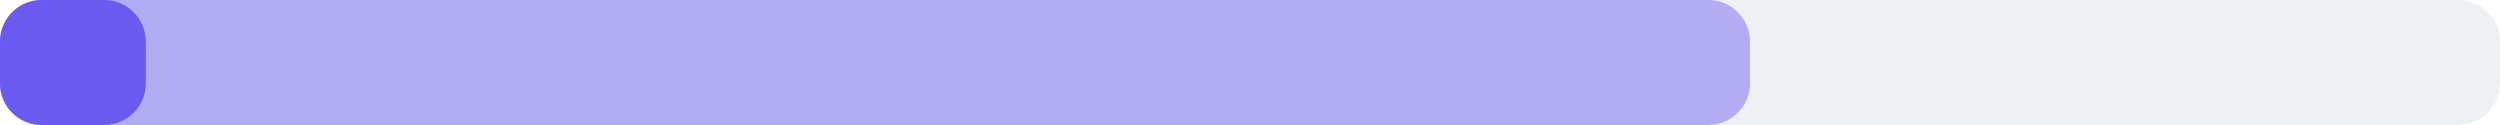
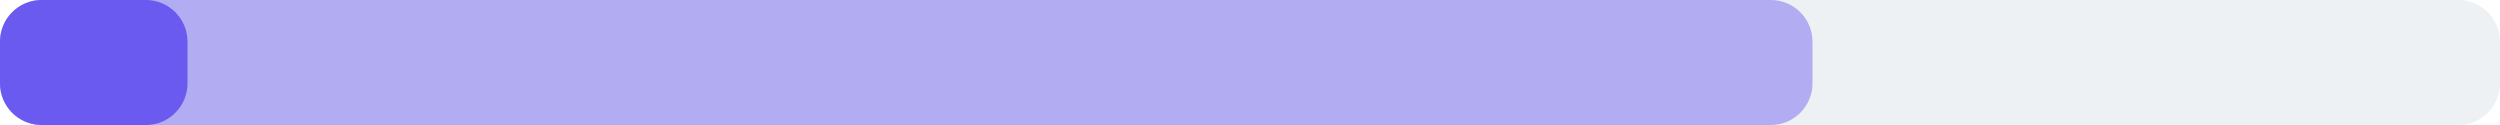
<svg xmlns="http://www.w3.org/2000/svg" width="240" height="12" viewBox="0 0 240 12">
  <rect x="0" y="0" width="240" height="12" rx="4" fill="#eef1f4" />
-   <rect x="0" y="0" width="168" height="12" rx="4" fill="#6a5af0" fill-opacity="0.45" />
-   <rect x="0" y="0" width="14" height="12" rx="4" fill="#6a5af0" />
+   <rect x="0" y="0" width="174" height="12" rx="4" fill="#6a5af0" fill-opacity="0.45" />
+   <rect x="0" y="0" width="18" height="12" rx="4" fill="#6a5af0" />
</svg>
